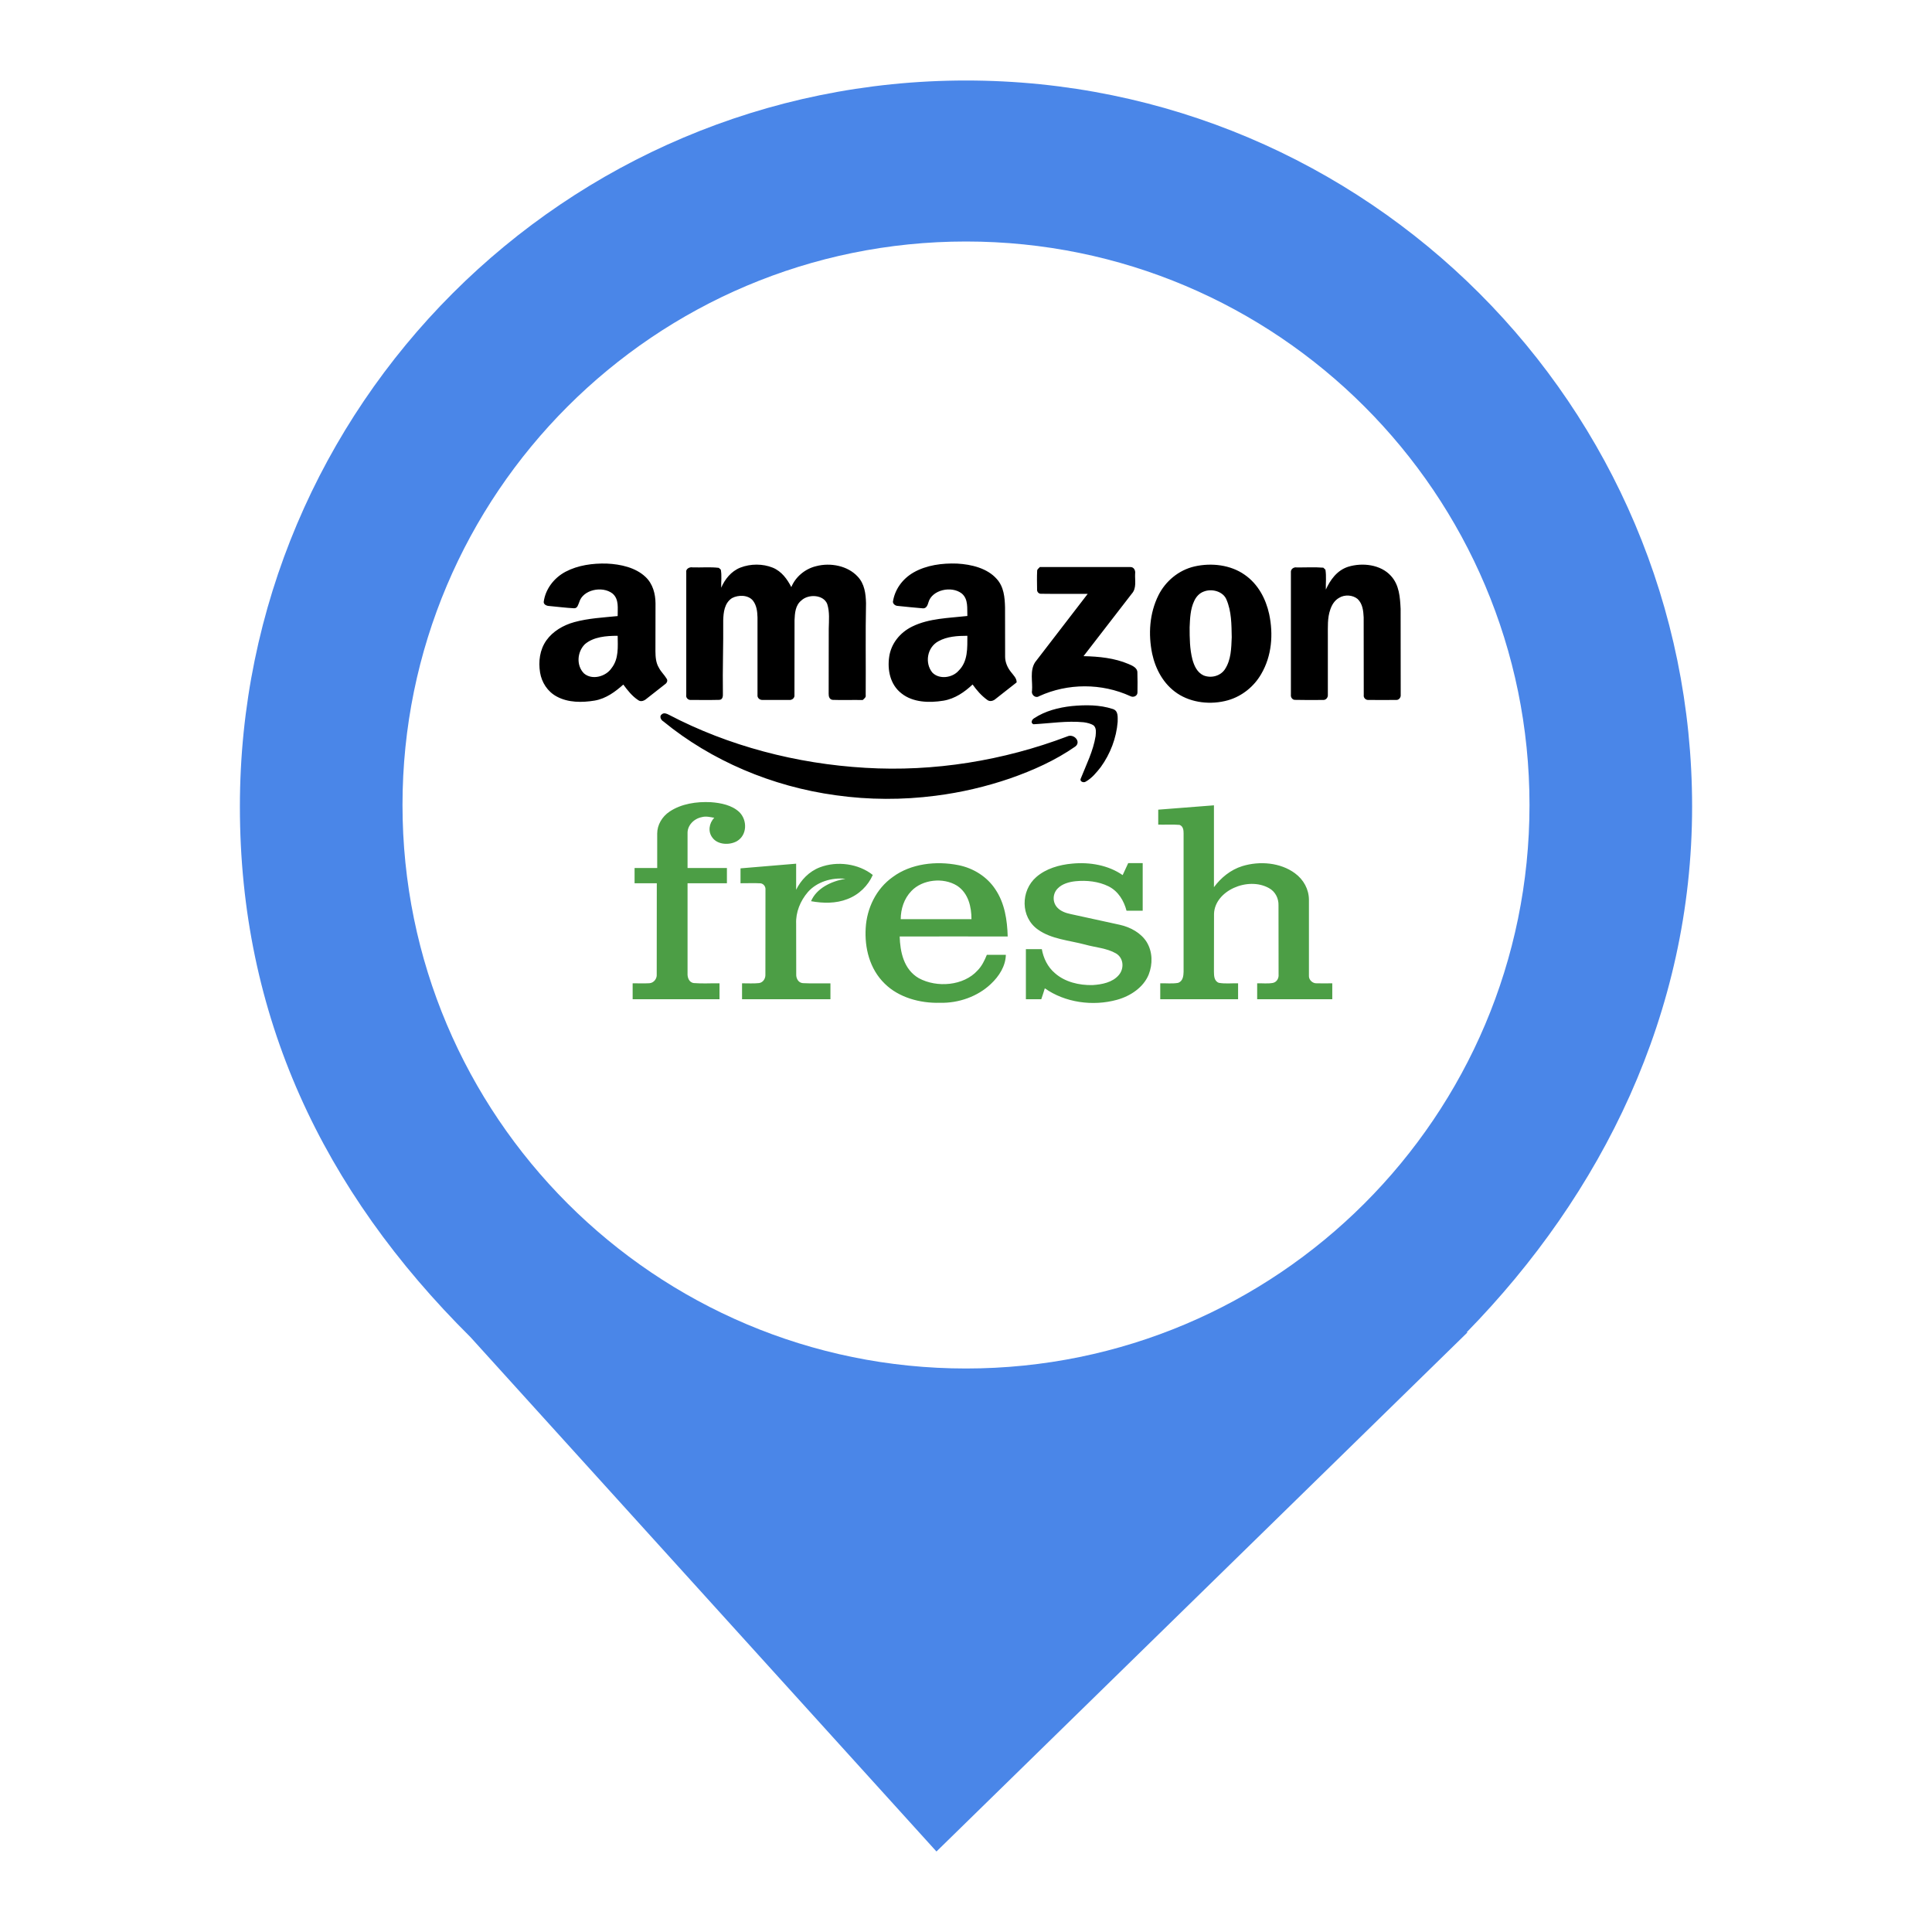
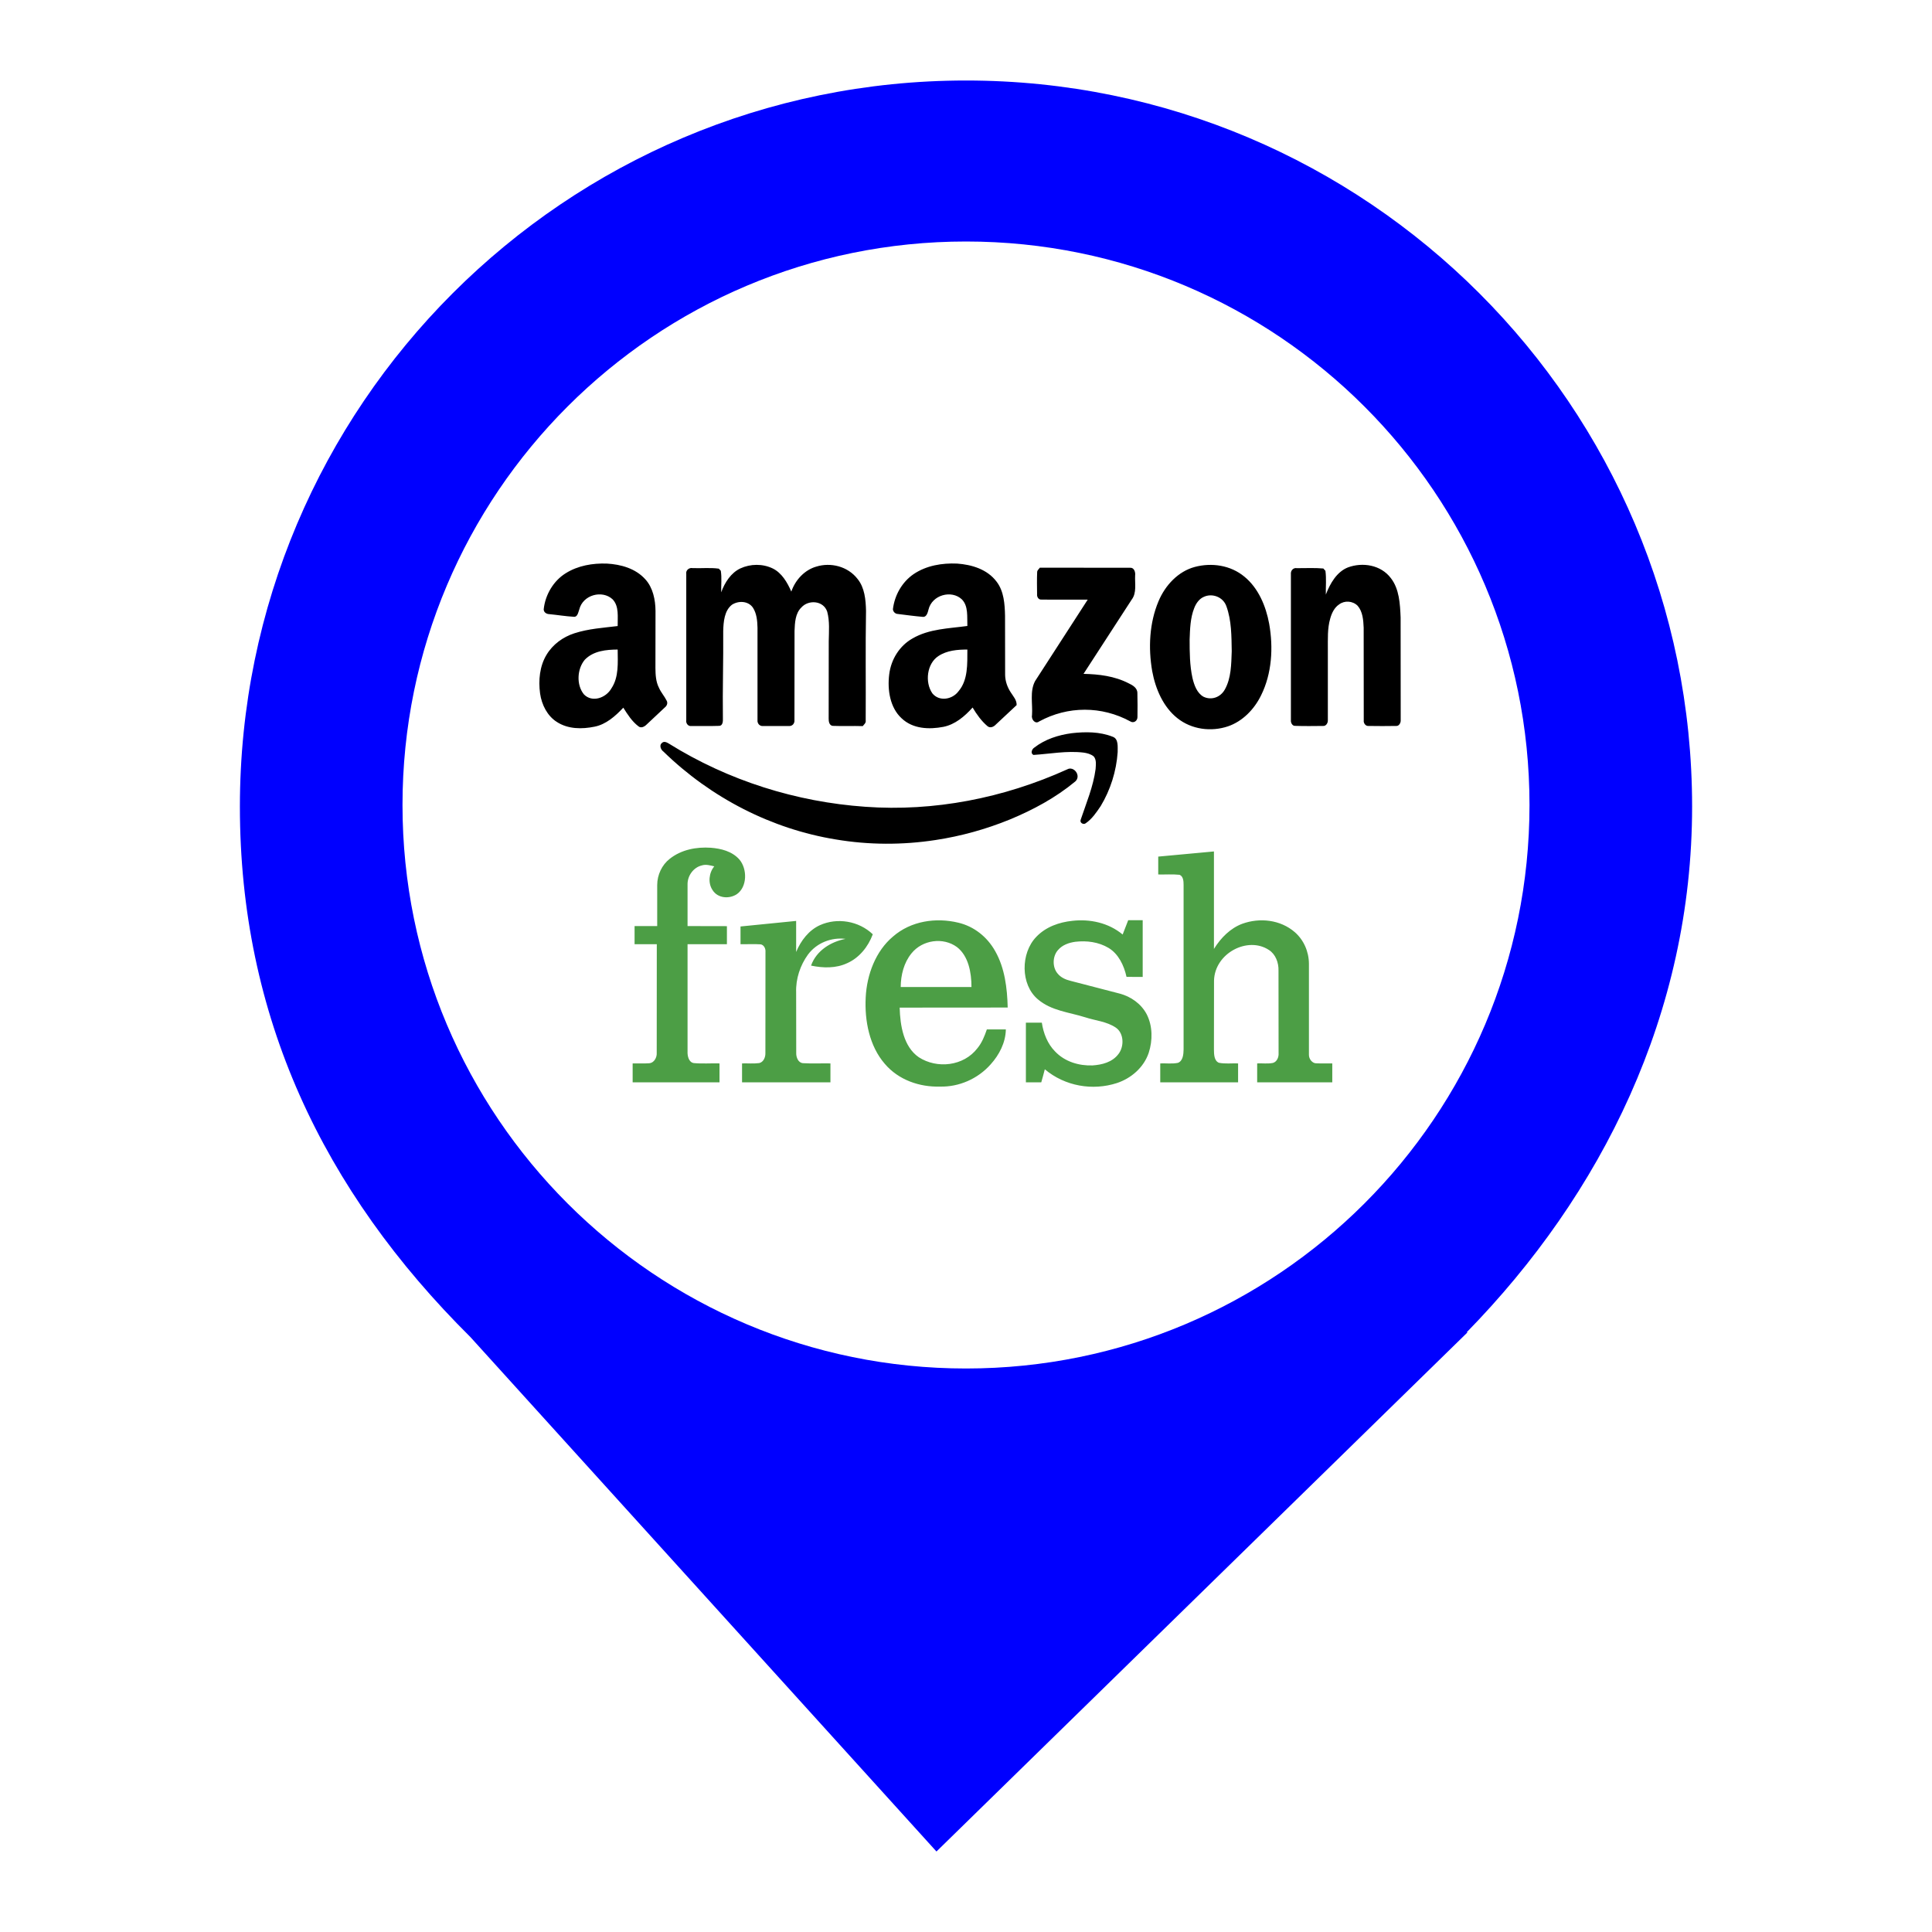
<svg xmlns="http://www.w3.org/2000/svg" style="isolation:isolate" viewBox="0 0 24 24" width="24pt" height="24pt">
  <defs>
-     <clipPath id="_clipPath_Xwsz0RzBNz9d130LEaOPPpOIl632BQo2">
+     <clipPath id="_clipPath_tG8Hetf1QxSe5AgNJehA4Kxd6cgc5fQ6">
      <rect width="24" height="24" />
    </clipPath>
  </defs>
-   <g clip-path="url(#_clipPath_Xwsz0RzBNz9d130LEaOPPpOIl632BQo2)">
-     <clipPath id="_clipPath_tSNyFf7SCEJAyVomV2dOSqWC6S56hYPZ">
+   <g clip-path="url(#_clipPath_tG8Hetf1QxSe5AgNJehA4Kxd6cgc5fQ6)">
+     <clipPath id="_clipPath_t7JejYK7dZJk904FrxEp0IOMFZdLZ4K5">
      <rect x="0" y="0" width="24" height="24" transform="matrix(1,0,0,1,0,0)" fill="rgb(255,255,255)" />
    </clipPath>
-     <g clip-path="url(#_clipPath_tSNyFf7SCEJAyVomV2dOSqWC6S56hYPZ)">
+     <g clip-path="url(#_clipPath_t7JejYK7dZJk904FrxEp0IOMFZdLZ4K5)">
      <g>
-         <path d=" M 18.219 16.551 C 19.896 14.836 21.02 12.588 21.02 10.02 C 21.02 5.042 16.978 1 12 1 C 7.022 1 2.98 5.042 2.98 10.02 C 2.98 12.62 4.007 14.787 5.844 16.61 L 5.844 16.61 L 11.633 23 L 18.23 16.551 L 18.219 16.551 L 18.219 16.551 Z " fill="rgb(74,134,232)" />
+         <path d=" M 18.219 16.551 C 19.896 14.836 21.02 12.588 21.02 10.02 C 21.02 5.042 16.978 1 12 1 C 7.022 1 2.98 5.042 2.98 10.02 C 2.98 12.62 4.007 14.787 5.844 16.61 L 5.844 16.61 L 11.633 23 L 18.23 16.551 L 18.219 16.551 L 18.219 16.551 Z " fill="rgb(0,0,255)" />
        <rect x="0" y="0" width="24" height="24" transform="matrix(1,0,0,1,0,0)" fill="none" />
      </g>
    </g>
-     <clipPath id="_clipPath_Jx6LUpsA6KvuYlKgT6Q7vI1SpDKiAAQP">
+     <clipPath id="_clipPath_cCLpivgJ5djMsYjC7OrcAVGviw0aT5pt">
      <rect x="2.98" y="1" width="18.04" height="22" transform="matrix(1,0,0,1,0,0)" fill="rgb(255,255,255)" />
    </clipPath>
-     <g clip-path="url(#_clipPath_Jx6LUpsA6KvuYlKgT6Q7vI1SpDKiAAQP)">
+     <g clip-path="url(#_clipPath_cCLpivgJ5djMsYjC7OrcAVGviw0aT5pt)">
      <g>
        <circle vector-effect="non-scaling-stroke" cx="12" cy="10" r="7" fill="rgb(255,255,255)" />
      </g>
    </g>
-     <path d=" M 8.319 10.081 C 8.465 9.984 8.653 9.956 8.83 9.965 C 8.956 9.974 9.093 10.002 9.184 10.088 C 9.285 10.187 9.284 10.374 9.153 10.45 C 9.059 10.502 8.915 10.494 8.851 10.407 C 8.792 10.333 8.807 10.226 8.873 10.159 C 8.822 10.15 8.769 10.136 8.717 10.151 C 8.616 10.171 8.538 10.257 8.541 10.351 L 8.541 10.783 L 9.03 10.783 L 9.03 10.972 L 8.541 10.972 L 8.541 12.09 C 8.538 12.138 8.556 12.204 8.619 12.212 C 8.724 12.221 8.831 12.213 8.938 12.215 L 8.938 12.413 L 7.859 12.413 L 7.859 12.215 C 7.928 12.214 7.998 12.218 8.067 12.214 C 8.124 12.21 8.162 12.155 8.158 12.106 L 8.159 10.972 L 7.883 10.972 L 7.883 10.783 L 8.164 10.783 L 8.164 10.354 C 8.164 10.248 8.224 10.144 8.319 10.081 Z  M 14.388 10.058 L 15.08 10.004 L 15.08 11.021 C 15.166 10.905 15.285 10.805 15.433 10.759 C 15.649 10.693 15.905 10.715 16.085 10.847 C 16.195 10.927 16.259 11.048 16.26 11.176 L 16.26 12.126 C 16.259 12.17 16.303 12.217 16.355 12.215 C 16.42 12.217 16.485 12.215 16.55 12.215 L 16.55 12.413 C 16.239 12.413 15.928 12.413 15.617 12.413 L 15.617 12.215 C 15.682 12.213 15.748 12.222 15.813 12.21 C 15.863 12.199 15.887 12.15 15.883 12.106 L 15.882 11.248 C 15.885 11.164 15.845 11.076 15.763 11.032 C 15.501 10.886 15.09 11.065 15.081 11.352 L 15.08 12.071 C 15.081 12.12 15.081 12.187 15.141 12.209 C 15.219 12.223 15.3 12.213 15.38 12.215 L 15.38 12.413 L 14.413 12.413 L 14.413 12.215 C 14.486 12.213 14.56 12.222 14.633 12.21 C 14.695 12.19 14.702 12.122 14.703 12.071 L 14.703 10.354 C 14.703 10.315 14.7 10.265 14.653 10.247 C 14.565 10.24 14.477 10.246 14.388 10.244 L 14.388 10.058 Z  M 9.199 10.787 L 9.89 10.729 L 9.89 11.053 C 9.949 10.933 10.049 10.826 10.185 10.774 C 10.4 10.692 10.667 10.729 10.842 10.869 C 10.784 11.001 10.672 11.114 10.526 11.169 C 10.384 11.225 10.224 11.222 10.075 11.195 C 10.143 11.035 10.325 10.946 10.503 10.917 C 10.33 10.898 10.147 10.956 10.037 11.08 C 9.941 11.191 9.884 11.333 9.89 11.475 L 9.891 12.105 C 9.889 12.152 9.916 12.209 9.974 12.213 C 10.088 12.219 10.202 12.214 10.316 12.216 L 10.316 12.413 C 9.95 12.413 9.584 12.413 9.218 12.413 L 9.218 12.215 C 9.289 12.214 9.36 12.22 9.431 12.212 C 9.483 12.203 9.51 12.152 9.508 12.108 L 9.509 11.053 C 9.513 11.018 9.489 10.979 9.449 10.973 C 9.366 10.968 9.282 10.973 9.199 10.972 L 9.199 10.787 L 9.199 10.787 Z  M 11.092 10.893 C 11.316 10.728 11.628 10.692 11.905 10.747 C 12.096 10.785 12.262 10.893 12.363 11.045 C 12.482 11.22 12.512 11.43 12.518 11.633 C 12.071 11.634 11.623 11.632 11.176 11.633 C 11.182 11.821 11.224 12.041 11.413 12.151 C 11.639 12.274 11.971 12.246 12.143 12.056 C 12.198 12 12.231 11.93 12.259 11.861 L 12.495 11.861 C 12.492 12 12.412 12.127 12.308 12.224 C 12.146 12.378 11.91 12.463 11.676 12.457 C 11.426 12.464 11.163 12.39 10.991 12.22 C 10.801 12.036 10.739 11.772 10.754 11.528 C 10.768 11.288 10.879 11.043 11.092 10.893 M 11.322 11.068 C 11.229 11.164 11.19 11.293 11.189 11.418 L 12.068 11.418 C 12.068 11.268 12.031 11.095 11.888 11.002 C 11.717 10.896 11.458 10.925 11.322 11.068 Z  M 12.873 10.895 C 12.992 10.791 13.158 10.742 13.32 10.728 C 13.538 10.707 13.77 10.748 13.946 10.871 L 14.015 10.722 L 14.195 10.722 L 14.195 11.313 C 14.128 11.313 14.061 11.313 13.994 11.313 C 13.963 11.193 13.894 11.073 13.772 11.011 C 13.647 10.949 13.499 10.933 13.359 10.947 C 13.279 10.956 13.196 10.979 13.141 11.035 C 13.075 11.099 13.071 11.208 13.135 11.275 C 13.177 11.32 13.239 11.342 13.301 11.355 L 13.91 11.488 C 14.046 11.518 14.175 11.591 14.245 11.703 C 14.319 11.825 14.32 11.976 14.27 12.105 C 14.207 12.262 14.047 12.373 13.875 12.42 C 13.574 12.503 13.229 12.454 12.979 12.277 C 12.965 12.322 12.951 12.368 12.935 12.413 L 12.744 12.413 L 12.744 11.791 L 12.942 11.791 C 12.962 11.902 13.013 12.012 13.106 12.09 C 13.228 12.198 13.404 12.241 13.572 12.237 C 13.689 12.23 13.818 12.204 13.895 12.116 C 13.967 12.037 13.962 11.901 13.862 11.843 C 13.747 11.777 13.607 11.77 13.48 11.734 C 13.281 11.681 13.06 11.667 12.893 11.547 C 12.675 11.393 12.678 11.064 12.873 10.895 L 12.873 10.895 Z " fill="rgb(76,158,69)" />
-     <path d=" M 7.026 7.102 C 7.18 7.021 7.363 6.996 7.539 7.001 C 7.711 7.009 7.895 7.05 8.018 7.166 C 8.111 7.253 8.142 7.378 8.143 7.495 L 8.142 8.091 C 8.143 8.16 8.147 8.233 8.185 8.295 C 8.21 8.345 8.254 8.384 8.282 8.432 C 8.298 8.456 8.284 8.485 8.261 8.5 L 8.033 8.679 C 8.006 8.703 7.963 8.723 7.929 8.698 C 7.851 8.647 7.796 8.575 7.743 8.504 C 7.643 8.593 7.528 8.679 7.386 8.703 C 7.23 8.729 7.057 8.729 6.917 8.653 C 6.8 8.591 6.729 8.475 6.709 8.355 C 6.687 8.219 6.704 8.072 6.788 7.954 C 6.867 7.843 6.996 7.766 7.135 7.728 C 7.31 7.68 7.493 7.671 7.673 7.653 C 7.671 7.558 7.693 7.445 7.609 7.373 C 7.481 7.274 7.241 7.326 7.196 7.479 C 7.183 7.508 7.175 7.559 7.13 7.556 C 7.027 7.551 6.925 7.537 6.823 7.528 C 6.791 7.527 6.755 7.511 6.754 7.479 C 6.773 7.324 6.877 7.181 7.026 7.102 M 7.265 8.003 C 7.169 8.099 7.157 8.267 7.254 8.365 C 7.356 8.454 7.528 8.403 7.596 8.301 C 7.689 8.184 7.674 8.034 7.673 7.898 C 7.532 7.898 7.373 7.91 7.265 8.003 Z  M 11.349 7.111 C 11.509 7.02 11.704 6.994 11.89 7.001 C 12.069 7.011 12.264 7.059 12.381 7.191 C 12.471 7.289 12.482 7.423 12.485 7.546 L 12.486 8.161 C 12.487 8.228 12.515 8.293 12.558 8.347 C 12.588 8.387 12.631 8.425 12.629 8.477 L 12.368 8.682 C 12.342 8.706 12.298 8.72 12.266 8.696 C 12.192 8.643 12.133 8.575 12.082 8.503 C 11.983 8.596 11.864 8.68 11.72 8.704 C 11.544 8.733 11.34 8.727 11.199 8.614 C 11.056 8.504 11.022 8.318 11.046 8.158 C 11.069 7.998 11.177 7.858 11.334 7.782 C 11.543 7.68 11.787 7.678 12.017 7.652 C 12.012 7.558 12.032 7.445 11.948 7.373 C 11.82 7.273 11.578 7.327 11.534 7.481 C 11.525 7.512 11.51 7.56 11.465 7.557 C 11.361 7.549 11.257 7.537 11.153 7.527 C 11.123 7.526 11.095 7.505 11.092 7.477 C 11.114 7.326 11.208 7.192 11.349 7.111 M 11.657 7.966 C 11.515 8.043 11.486 8.238 11.582 8.355 C 11.668 8.444 11.831 8.42 11.907 8.333 C 12.027 8.216 12.016 8.046 12.017 7.898 C 11.894 7.898 11.764 7.906 11.657 7.966 Z  M 9.197 7.051 C 9.323 7.002 9.474 7.001 9.6 7.052 C 9.711 7.098 9.78 7.196 9.83 7.293 C 9.881 7.169 9.997 7.067 10.139 7.033 C 10.318 6.986 10.531 7.029 10.653 7.161 C 10.741 7.252 10.755 7.378 10.758 7.493 C 10.75 7.874 10.757 8.255 10.754 8.636 C 10.76 8.663 10.734 8.679 10.717 8.696 C 10.592 8.693 10.468 8.699 10.344 8.694 C 10.302 8.69 10.293 8.649 10.294 8.618 L 10.295 7.81 C 10.297 7.708 10.308 7.602 10.276 7.503 C 10.23 7.386 10.043 7.376 9.955 7.459 C 9.879 7.52 9.874 7.618 9.87 7.703 L 9.869 8.633 C 9.871 8.65 9.865 8.667 9.852 8.679 C 9.839 8.691 9.821 8.697 9.802 8.695 L 9.474 8.695 C 9.456 8.696 9.438 8.69 9.426 8.678 C 9.414 8.667 9.408 8.65 9.41 8.634 L 9.41 7.67 C 9.408 7.598 9.4 7.522 9.354 7.462 C 9.296 7.389 9.173 7.387 9.093 7.43 C 8.998 7.492 8.987 7.609 8.984 7.706 C 8.987 8.009 8.975 8.312 8.98 8.616 C 8.982 8.647 8.978 8.695 8.932 8.694 C 8.816 8.697 8.701 8.695 8.585 8.695 C 8.548 8.699 8.518 8.667 8.525 8.634 L 8.525 7.108 C 8.517 7.069 8.563 7.041 8.602 7.048 C 8.711 7.052 8.821 7.041 8.929 7.054 L 8.954 7.076 C 8.968 7.15 8.957 7.226 8.959 7.301 C 9.004 7.197 9.081 7.097 9.197 7.051 L 9.197 7.051 Z  M 14.841 7.036 C 15.05 6.989 15.286 7.017 15.459 7.138 C 15.63 7.255 15.725 7.441 15.766 7.628 C 15.819 7.877 15.8 8.148 15.666 8.375 C 15.58 8.524 15.433 8.648 15.254 8.699 C 15.045 8.758 14.802 8.733 14.624 8.613 C 14.451 8.497 14.354 8.31 14.313 8.122 C 14.263 7.88 14.278 7.621 14.391 7.394 C 14.476 7.224 14.638 7.082 14.841 7.036 Z  M 14.955 7.348 C 14.898 7.368 14.858 7.415 14.835 7.465 C 14.786 7.568 14.783 7.683 14.778 7.793 C 14.778 7.927 14.779 8.062 14.813 8.193 C 14.834 8.269 14.87 8.352 14.95 8.39 C 15.047 8.429 15.16 8.397 15.215 8.316 C 15.295 8.196 15.295 8.051 15.301 7.916 C 15.298 7.758 15.299 7.595 15.235 7.447 C 15.195 7.349 15.058 7.308 14.955 7.348 L 14.955 7.348 Z  M 16.746 7.041 C 16.926 6.985 17.153 7.014 17.278 7.153 C 17.383 7.266 17.392 7.422 17.399 7.564 L 17.4 8.634 C 17.403 8.662 17.379 8.697 17.345 8.695 C 17.229 8.696 17.113 8.696 16.997 8.695 C 16.963 8.697 16.936 8.665 16.941 8.636 L 16.94 7.669 C 16.936 7.59 16.928 7.501 16.865 7.441 C 16.803 7.389 16.702 7.384 16.634 7.427 C 16.577 7.459 16.544 7.516 16.525 7.573 C 16.488 7.678 16.496 7.79 16.495 7.899 L 16.495 8.634 C 16.497 8.664 16.472 8.698 16.436 8.695 C 16.32 8.696 16.204 8.697 16.089 8.694 C 16.055 8.696 16.032 8.661 16.036 8.633 L 16.036 7.11 C 16.034 7.092 16.041 7.075 16.055 7.063 C 16.07 7.051 16.089 7.045 16.109 7.049 C 16.218 7.05 16.329 7.043 16.439 7.052 L 16.465 7.077 C 16.478 7.158 16.468 7.242 16.47 7.324 C 16.524 7.206 16.607 7.086 16.746 7.041 L 16.746 7.041 Z  M 12.917 7.044 L 14.039 7.044 C 14.087 7.041 14.107 7.089 14.101 7.125 C 14.096 7.209 14.123 7.306 14.058 7.377 L 13.46 8.151 C 13.651 8.155 13.845 8.174 14.02 8.249 C 14.068 8.269 14.13 8.297 14.129 8.353 C 14.132 8.435 14.131 8.518 14.13 8.6 C 14.131 8.62 14.12 8.638 14.102 8.648 C 14.083 8.658 14.061 8.658 14.042 8.648 C 13.686 8.485 13.265 8.485 12.909 8.648 C 12.861 8.68 12.808 8.627 12.82 8.583 C 12.83 8.465 12.79 8.335 12.858 8.227 L 13.512 7.377 C 13.319 7.376 13.127 7.379 12.935 7.376 C 12.901 7.379 12.879 7.348 12.883 7.32 C 12.882 7.244 12.88 7.167 12.884 7.09 C 12.884 7.07 12.906 7.059 12.917 7.044 Z  M 13.314 8.771 C 13.483 8.755 13.66 8.754 13.822 8.807 C 13.897 8.829 13.883 8.913 13.884 8.968 C 13.868 9.167 13.794 9.363 13.674 9.529 C 13.621 9.596 13.565 9.666 13.487 9.71 C 13.459 9.729 13.409 9.706 13.425 9.673 C 13.494 9.499 13.581 9.328 13.61 9.144 C 13.613 9.1 13.623 9.047 13.586 9.012 C 13.55 8.988 13.504 8.978 13.46 8.972 C 13.252 8.952 13.045 8.986 12.838 8.997 C 12.798 8.981 12.818 8.938 12.847 8.922 C 12.983 8.832 13.149 8.789 13.314 8.771 L 13.314 8.771 Z  M 8.223 8.872 C 8.248 8.851 8.282 8.865 8.307 8.878 C 9.049 9.267 9.894 9.488 10.748 9.538 C 11.602 9.59 12.467 9.448 13.256 9.149 C 13.339 9.108 13.436 9.215 13.357 9.274 C 13.113 9.444 12.834 9.57 12.547 9.67 C 12.249 9.772 11.938 9.845 11.622 9.885 C 11.212 9.938 10.793 9.937 10.383 9.879 C 9.59 9.771 8.835 9.449 8.241 8.962 C 8.209 8.944 8.186 8.895 8.223 8.872 L 8.223 8.872 Z " fill="rgb(0,0,0)" />
+     <path d=" M 8.319 10.669 C 8.465 10.553 8.653 10.519 8.83 10.531 C 8.956 10.541 9.093 10.574 9.184 10.676 C 9.285 10.794 9.284 11.017 9.153 11.108 C 9.059 11.17 8.915 11.16 8.851 11.056 C 8.792 10.968 8.807 10.841 8.873 10.762 C 8.822 10.75 8.769 10.734 8.717 10.751 C 8.616 10.775 8.538 10.878 8.541 10.99 L 8.541 11.504 L 9.03 11.505 L 9.03 11.729 L 8.541 11.729 L 8.541 13.06 C 8.538 13.118 8.556 13.197 8.619 13.206 C 8.724 13.216 8.831 13.207 8.938 13.21 L 8.938 13.445 L 7.859 13.445 L 7.859 13.21 C 7.928 13.209 7.998 13.213 8.067 13.208 C 8.124 13.203 8.162 13.138 8.158 13.079 L 8.159 11.729 L 7.883 11.729 L 7.883 11.504 L 8.164 11.504 L 8.164 10.994 C 8.164 10.867 8.224 10.743 8.319 10.669 Z  M 14.388 10.641 L 15.08 10.577 L 15.08 11.788 C 15.166 11.649 15.285 11.53 15.433 11.475 C 15.649 11.397 15.905 11.424 16.085 11.58 C 16.195 11.676 16.259 11.82 16.26 11.972 L 16.26 13.103 C 16.259 13.156 16.303 13.212 16.355 13.209 C 16.42 13.212 16.485 13.209 16.55 13.21 L 16.55 13.445 C 16.239 13.445 15.928 13.445 15.617 13.445 L 15.617 13.21 C 15.682 13.207 15.748 13.217 15.813 13.204 C 15.863 13.19 15.887 13.132 15.883 13.08 L 15.882 12.058 C 15.885 11.958 15.845 11.853 15.763 11.801 C 15.501 11.627 15.09 11.84 15.081 12.181 L 15.08 13.038 C 15.081 13.096 15.081 13.176 15.141 13.202 C 15.219 13.218 15.3 13.207 15.38 13.21 L 15.38 13.445 L 14.413 13.445 L 14.413 13.21 C 14.486 13.207 14.56 13.218 14.633 13.203 C 14.695 13.179 14.702 13.098 14.703 13.037 L 14.703 10.994 C 14.703 10.947 14.7 10.887 14.653 10.867 C 14.565 10.858 14.477 10.865 14.388 10.863 L 14.388 10.641 Z  M 9.199 11.509 L 9.89 11.44 L 9.89 11.826 C 9.949 11.683 10.049 11.555 10.185 11.493 C 10.4 11.396 10.667 11.439 10.842 11.606 C 10.784 11.763 10.672 11.899 10.526 11.964 C 10.384 12.031 10.224 12.026 10.075 11.995 C 10.143 11.805 10.325 11.698 10.503 11.663 C 10.33 11.642 10.147 11.71 10.037 11.858 C 9.941 11.99 9.884 12.159 9.89 12.328 L 9.891 13.079 C 9.889 13.135 9.916 13.202 9.974 13.207 C 10.088 13.214 10.202 13.208 10.316 13.21 L 10.316 13.445 C 9.95 13.445 9.584 13.445 9.218 13.445 L 9.218 13.21 C 9.289 13.208 9.36 13.215 9.431 13.206 C 9.483 13.195 9.51 13.135 9.508 13.081 L 9.509 11.825 C 9.513 11.784 9.489 11.737 9.449 11.731 C 9.366 11.725 9.282 11.731 9.199 11.729 L 9.199 11.509 L 9.199 11.509 Z  M 11.092 11.635 C 11.316 11.439 11.628 11.395 11.905 11.462 C 12.096 11.507 12.262 11.635 12.363 11.816 C 12.482 12.025 12.512 12.275 12.518 12.516 C 12.071 12.517 11.623 12.516 11.176 12.517 C 11.182 12.74 11.224 13.002 11.413 13.133 C 11.639 13.28 11.971 13.246 12.143 13.02 C 12.198 12.953 12.231 12.87 12.259 12.788 L 12.495 12.788 C 12.492 12.953 12.412 13.104 12.308 13.22 C 12.146 13.404 11.91 13.504 11.676 13.498 C 11.426 13.505 11.163 13.418 10.991 13.215 C 10.801 12.996 10.739 12.682 10.754 12.391 C 10.768 12.105 10.879 11.814 11.092 11.635 M 11.322 11.844 C 11.229 11.958 11.19 12.111 11.189 12.261 L 12.068 12.261 C 12.068 12.082 12.031 11.876 11.888 11.765 C 11.717 11.639 11.458 11.674 11.322 11.844 Z  M 12.873 11.638 C 12.992 11.513 13.158 11.456 13.32 11.439 C 13.538 11.414 13.77 11.462 13.946 11.609 L 14.015 11.431 L 14.195 11.431 L 14.195 12.136 C 14.128 12.136 14.061 12.136 13.994 12.135 C 13.963 11.993 13.894 11.85 13.772 11.776 C 13.647 11.701 13.499 11.683 13.359 11.699 C 13.279 11.71 13.196 11.738 13.141 11.804 C 13.075 11.88 13.071 12.011 13.135 12.09 C 13.177 12.144 13.239 12.17 13.301 12.185 L 13.91 12.343 C 14.046 12.379 14.175 12.467 14.245 12.6 C 14.319 12.745 14.32 12.924 14.27 13.078 C 14.207 13.265 14.047 13.397 13.875 13.454 C 13.574 13.552 13.229 13.494 12.979 13.283 C 12.965 13.337 12.951 13.391 12.935 13.445 L 12.744 13.445 L 12.744 12.704 L 12.942 12.704 C 12.962 12.837 13.013 12.967 13.106 13.061 C 13.228 13.19 13.404 13.241 13.572 13.235 C 13.689 13.227 13.818 13.196 13.895 13.092 C 13.967 12.998 13.962 12.835 13.862 12.766 C 13.747 12.688 13.607 12.679 13.48 12.637 C 13.281 12.574 13.06 12.557 12.893 12.414 C 12.675 12.231 12.678 11.839 12.873 11.638 L 12.873 11.638 Z " fill="rgb(76,158,69)" />
+     <path d=" M 7.026 7.122 C 7.18 7.025 7.363 6.995 7.539 7.001 C 7.711 7.011 7.895 7.06 8.018 7.198 C 8.111 7.301 8.142 7.45 8.143 7.59 L 8.142 8.299 C 8.143 8.382 8.147 8.468 8.185 8.542 C 8.21 8.601 8.254 8.648 8.282 8.705 C 8.298 8.734 8.284 8.768 8.261 8.786 L 8.033 9 C 8.006 9.027 7.963 9.051 7.929 9.021 C 7.851 8.961 7.796 8.876 7.743 8.791 C 7.643 8.897 7.528 8.999 7.386 9.027 C 7.23 9.059 7.057 9.059 6.917 8.968 C 6.8 8.894 6.729 8.756 6.709 8.614 C 6.687 8.451 6.704 8.276 6.788 8.136 C 6.867 8.003 6.996 7.912 7.135 7.867 C 7.31 7.81 7.493 7.799 7.673 7.777 C 7.671 7.665 7.693 7.53 7.609 7.444 C 7.481 7.326 7.241 7.388 7.196 7.571 C 7.183 7.605 7.175 7.666 7.13 7.662 C 7.027 7.656 6.925 7.639 6.823 7.629 C 6.791 7.628 6.755 7.609 6.754 7.57 C 6.773 7.386 6.877 7.215 7.026 7.122 M 7.265 8.195 C 7.169 8.308 7.157 8.508 7.254 8.626 C 7.356 8.731 7.528 8.671 7.596 8.55 C 7.689 8.41 7.674 8.231 7.673 8.069 C 7.532 8.07 7.373 8.084 7.265 8.195 Z  M 11.349 7.132 C 11.509 7.024 11.704 6.993 11.89 7.001 C 12.069 7.014 12.264 7.07 12.381 7.227 C 12.471 7.345 12.482 7.504 12.485 7.65 L 12.486 8.383 C 12.487 8.463 12.515 8.54 12.558 8.604 C 12.588 8.652 12.631 8.696 12.629 8.759 L 12.368 9.003 C 12.342 9.031 12.298 9.048 12.266 9.02 C 12.192 8.957 12.133 8.875 12.082 8.789 C 11.983 8.9 11.864 9 11.72 9.029 C 11.544 9.063 11.34 9.057 11.199 8.922 C 11.056 8.79 11.022 8.57 11.046 8.378 C 11.069 8.188 11.177 8.021 11.334 7.932 C 11.543 7.81 11.787 7.808 12.017 7.776 C 12.012 7.664 12.032 7.529 11.948 7.445 C 11.82 7.325 11.578 7.389 11.534 7.573 C 11.525 7.609 11.51 7.667 11.465 7.663 C 11.361 7.654 11.257 7.64 11.153 7.627 C 11.123 7.626 11.095 7.602 11.092 7.568 C 11.114 7.389 11.208 7.229 11.349 7.132 M 11.657 8.15 C 11.515 8.242 11.486 8.474 11.582 8.613 C 11.668 8.719 11.831 8.69 11.907 8.587 C 12.027 8.447 12.016 8.245 12.017 8.069 C 11.894 8.069 11.764 8.079 11.657 8.15 Z  M 9.197 7.061 C 9.323 7.003 9.474 7.001 9.6 7.062 C 9.711 7.117 9.78 7.234 9.83 7.349 C 9.881 7.201 9.997 7.08 10.139 7.039 C 10.318 6.983 10.531 7.034 10.653 7.192 C 10.741 7.3 10.755 7.45 10.758 7.588 C 10.75 8.041 10.757 8.494 10.754 8.948 C 10.76 8.98 10.734 8.999 10.717 9.02 C 10.592 9.016 10.468 9.022 10.344 9.017 C 10.302 9.012 10.293 8.963 10.294 8.926 L 10.295 7.965 C 10.297 7.843 10.308 7.717 10.276 7.599 C 10.23 7.459 10.043 7.447 9.955 7.546 C 9.879 7.619 9.874 7.736 9.87 7.837 L 9.869 8.945 C 9.871 8.965 9.865 8.984 9.852 8.999 C 9.839 9.013 9.821 9.02 9.802 9.019 L 9.474 9.019 C 9.456 9.02 9.438 9.012 9.426 8.998 C 9.414 8.984 9.408 8.965 9.41 8.946 L 9.41 7.797 C 9.408 7.713 9.4 7.622 9.354 7.55 C 9.296 7.463 9.173 7.46 9.093 7.512 C 8.998 7.585 8.987 7.725 8.984 7.84 C 8.987 8.201 8.975 8.562 8.98 8.924 C 8.982 8.961 8.978 9.018 8.932 9.017 C 8.816 9.021 8.701 9.018 8.585 9.019 C 8.548 9.023 8.518 8.985 8.525 8.946 L 8.525 7.129 C 8.517 7.082 8.563 7.049 8.602 7.057 C 8.711 7.062 8.821 7.049 8.929 7.064 L 8.954 7.09 C 8.968 7.178 8.957 7.269 8.959 7.358 C 9.004 7.234 9.081 7.116 9.197 7.061 L 9.197 7.061 Z  M 14.841 7.043 C 15.05 6.987 15.286 7.02 15.459 7.164 C 15.63 7.304 15.725 7.525 15.766 7.748 C 15.819 8.045 15.8 8.367 15.666 8.637 C 15.58 8.814 15.433 8.962 15.254 9.023 C 15.045 9.093 14.802 9.063 14.624 8.92 C 14.451 8.782 14.354 8.56 14.313 8.337 C 14.263 8.048 14.278 7.739 14.391 7.47 C 14.476 7.267 14.638 7.098 14.841 7.043 Z  M 14.955 7.414 C 14.898 7.438 14.858 7.494 14.835 7.554 C 14.786 7.677 14.783 7.813 14.778 7.944 C 14.778 8.103 14.779 8.265 14.813 8.421 C 14.834 8.511 14.87 8.61 14.95 8.655 C 15.047 8.702 15.16 8.664 15.215 8.566 C 15.295 8.424 15.295 8.251 15.301 8.09 C 15.298 7.903 15.299 7.709 15.235 7.532 C 15.195 7.415 15.058 7.366 14.955 7.414 L 14.955 7.414 Z  M 16.746 7.048 C 16.926 6.982 17.153 7.016 17.278 7.182 C 17.383 7.317 17.392 7.503 17.399 7.671 L 17.4 8.945 C 17.403 8.978 17.379 9.021 17.345 9.018 C 17.229 9.02 17.113 9.02 16.997 9.018 C 16.963 9.02 16.936 8.982 16.941 8.948 L 16.94 7.797 C 16.936 7.702 16.928 7.597 16.865 7.525 C 16.803 7.463 16.702 7.457 16.634 7.509 C 16.577 7.547 16.544 7.614 16.525 7.682 C 16.488 7.807 16.496 7.94 16.495 8.07 L 16.495 8.946 C 16.497 8.982 16.472 9.021 16.436 9.018 C 16.32 9.019 16.204 9.021 16.089 9.017 C 16.055 9.02 16.032 8.978 16.036 8.945 L 16.036 7.131 C 16.034 7.11 16.041 7.089 16.055 7.075 C 16.07 7.06 16.089 7.054 16.109 7.058 C 16.218 7.059 16.329 7.052 16.439 7.062 L 16.465 7.091 C 16.478 7.189 16.468 7.288 16.47 7.386 C 16.524 7.246 16.607 7.102 16.746 7.048 L 16.746 7.048 Z  M 12.917 7.052 L 14.039 7.053 C 14.087 7.049 14.107 7.105 14.101 7.149 C 14.096 7.249 14.123 7.364 14.058 7.449 L 13.46 8.371 C 13.651 8.375 13.845 8.398 14.02 8.488 C 14.068 8.511 14.13 8.544 14.129 8.611 C 14.132 8.709 14.131 8.807 14.13 8.905 C 14.131 8.928 14.12 8.95 14.102 8.962 C 14.083 8.974 14.061 8.974 14.042 8.962 C 13.686 8.768 13.265 8.768 12.909 8.962 C 12.861 9 12.808 8.937 12.82 8.884 C 12.83 8.744 12.79 8.589 12.858 8.461 L 13.512 7.449 C 13.319 7.448 13.127 7.451 12.935 7.448 C 12.901 7.451 12.879 7.414 12.883 7.381 C 12.882 7.29 12.88 7.198 12.884 7.107 C 12.884 7.083 12.906 7.07 12.917 7.052 Z  M 13.314 9.108 C 13.483 9.089 13.66 9.088 13.822 9.152 C 13.897 9.178 13.883 9.277 13.884 9.344 C 13.868 9.58 13.794 9.813 13.674 10.012 C 13.621 10.091 13.565 10.174 13.487 10.227 C 13.459 10.249 13.409 10.221 13.425 10.182 C 13.494 9.976 13.581 9.772 13.61 9.553 C 13.613 9.501 13.623 9.437 13.586 9.396 C 13.55 9.367 13.504 9.355 13.46 9.349 C 13.252 9.324 13.045 9.365 12.838 9.378 C 12.798 9.359 12.818 9.307 12.847 9.288 C 12.983 9.182 13.149 9.13 13.314 9.108 L 13.314 9.108 Z  M 8.223 9.229 C 8.248 9.204 8.282 9.221 8.307 9.236 C 9.049 9.699 9.894 9.962 10.748 10.022 C 11.602 10.084 12.467 9.915 13.256 9.558 C 13.339 9.51 13.436 9.637 13.357 9.708 C 13.113 9.91 12.834 10.06 12.547 10.179 C 12.249 10.301 11.938 10.387 11.622 10.435 C 11.212 10.498 10.793 10.497 10.383 10.428 C 9.59 10.299 8.835 9.915 8.241 9.336 C 8.209 9.314 8.186 9.256 8.223 9.229 L 8.223 9.229 Z " fill="rgb(0,0,0)" />
  </g>
</svg>
